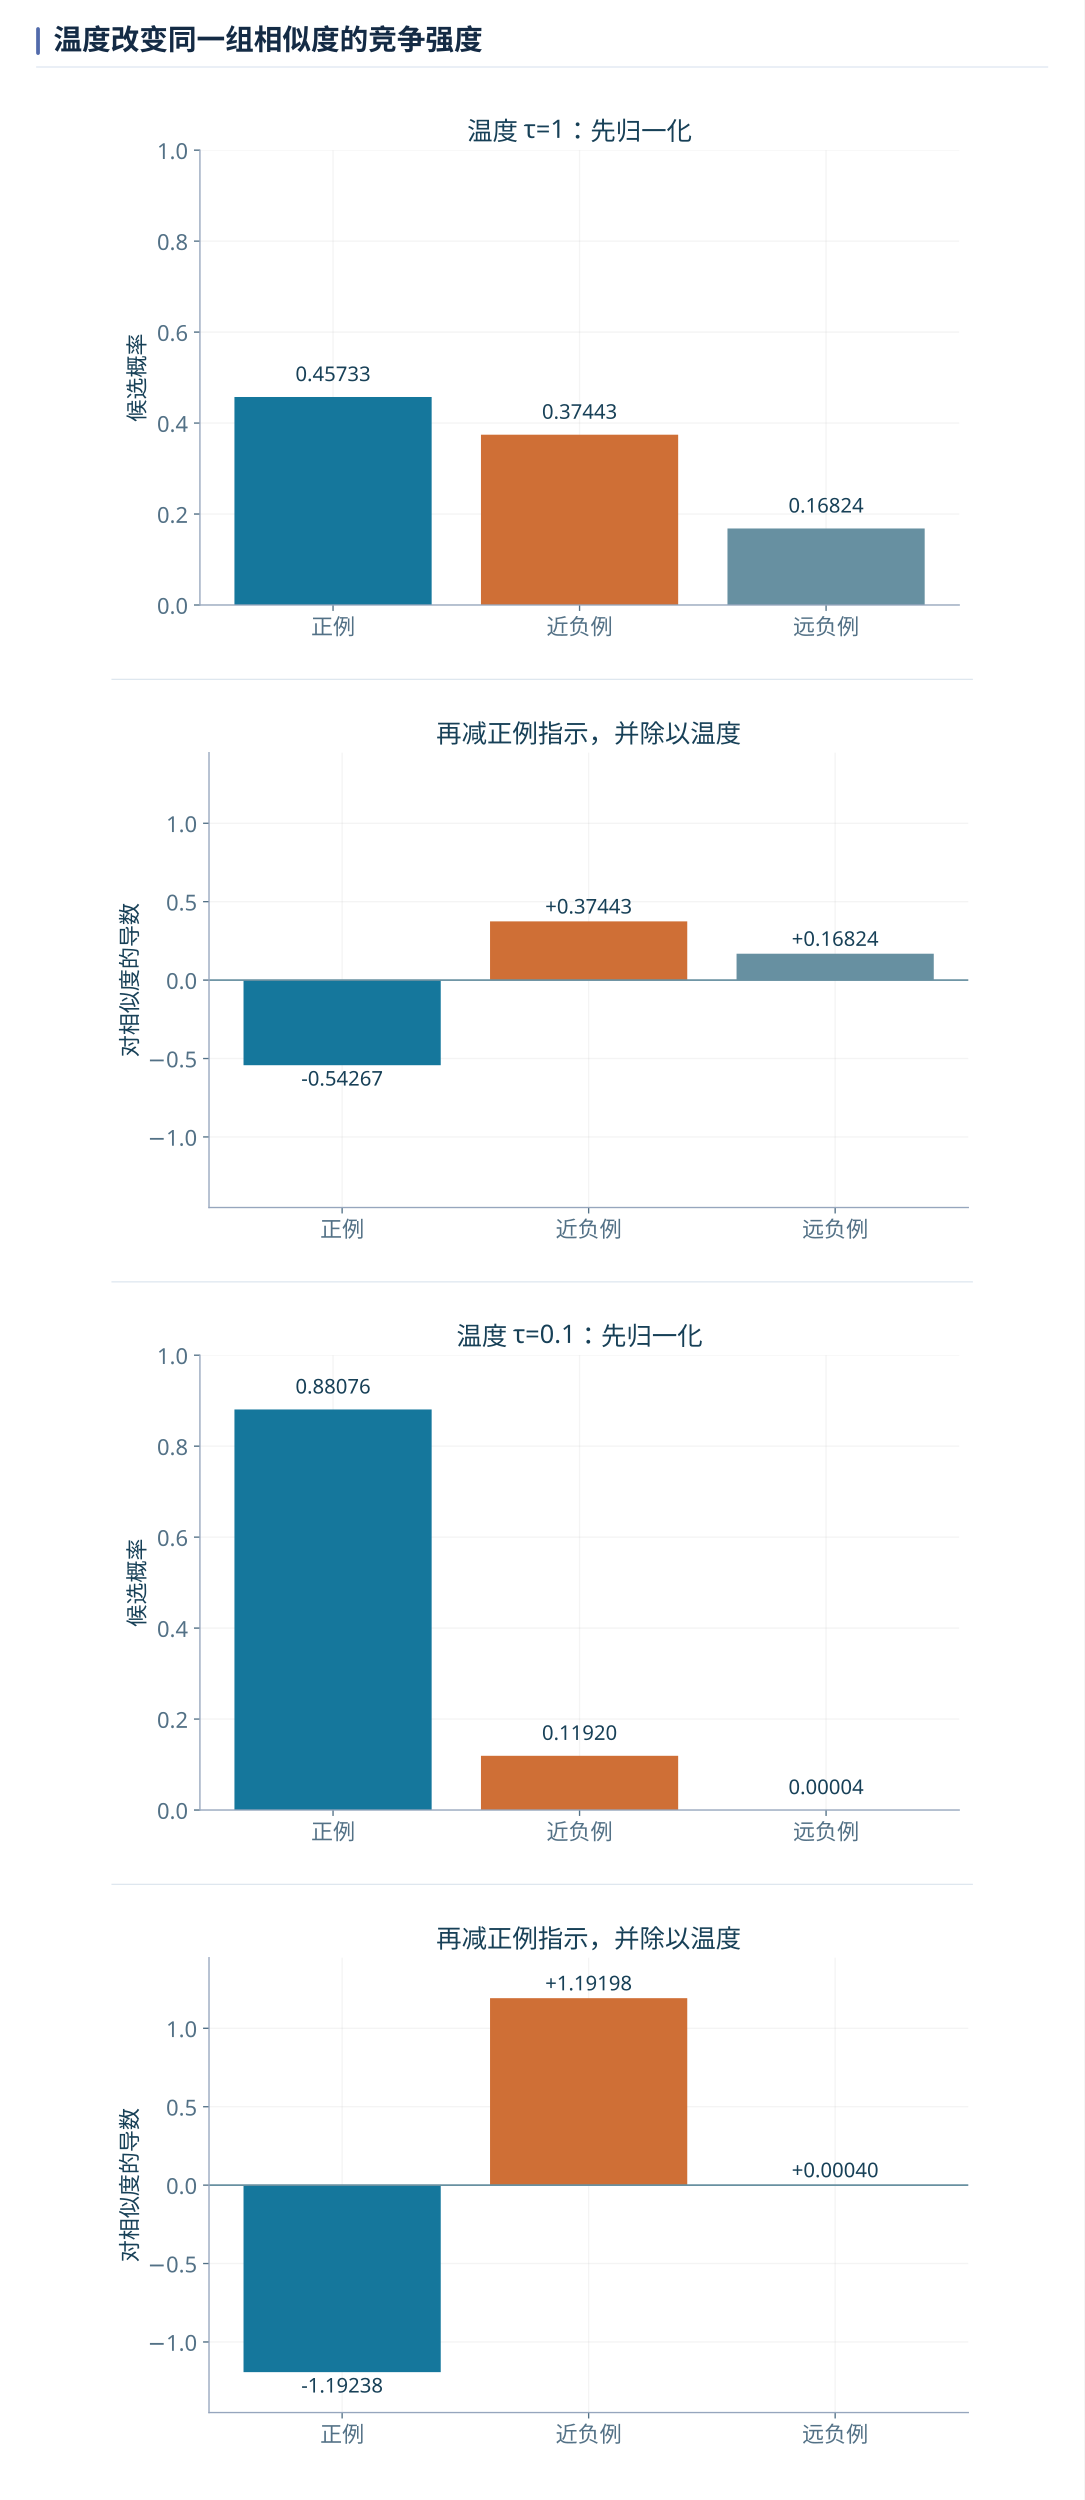
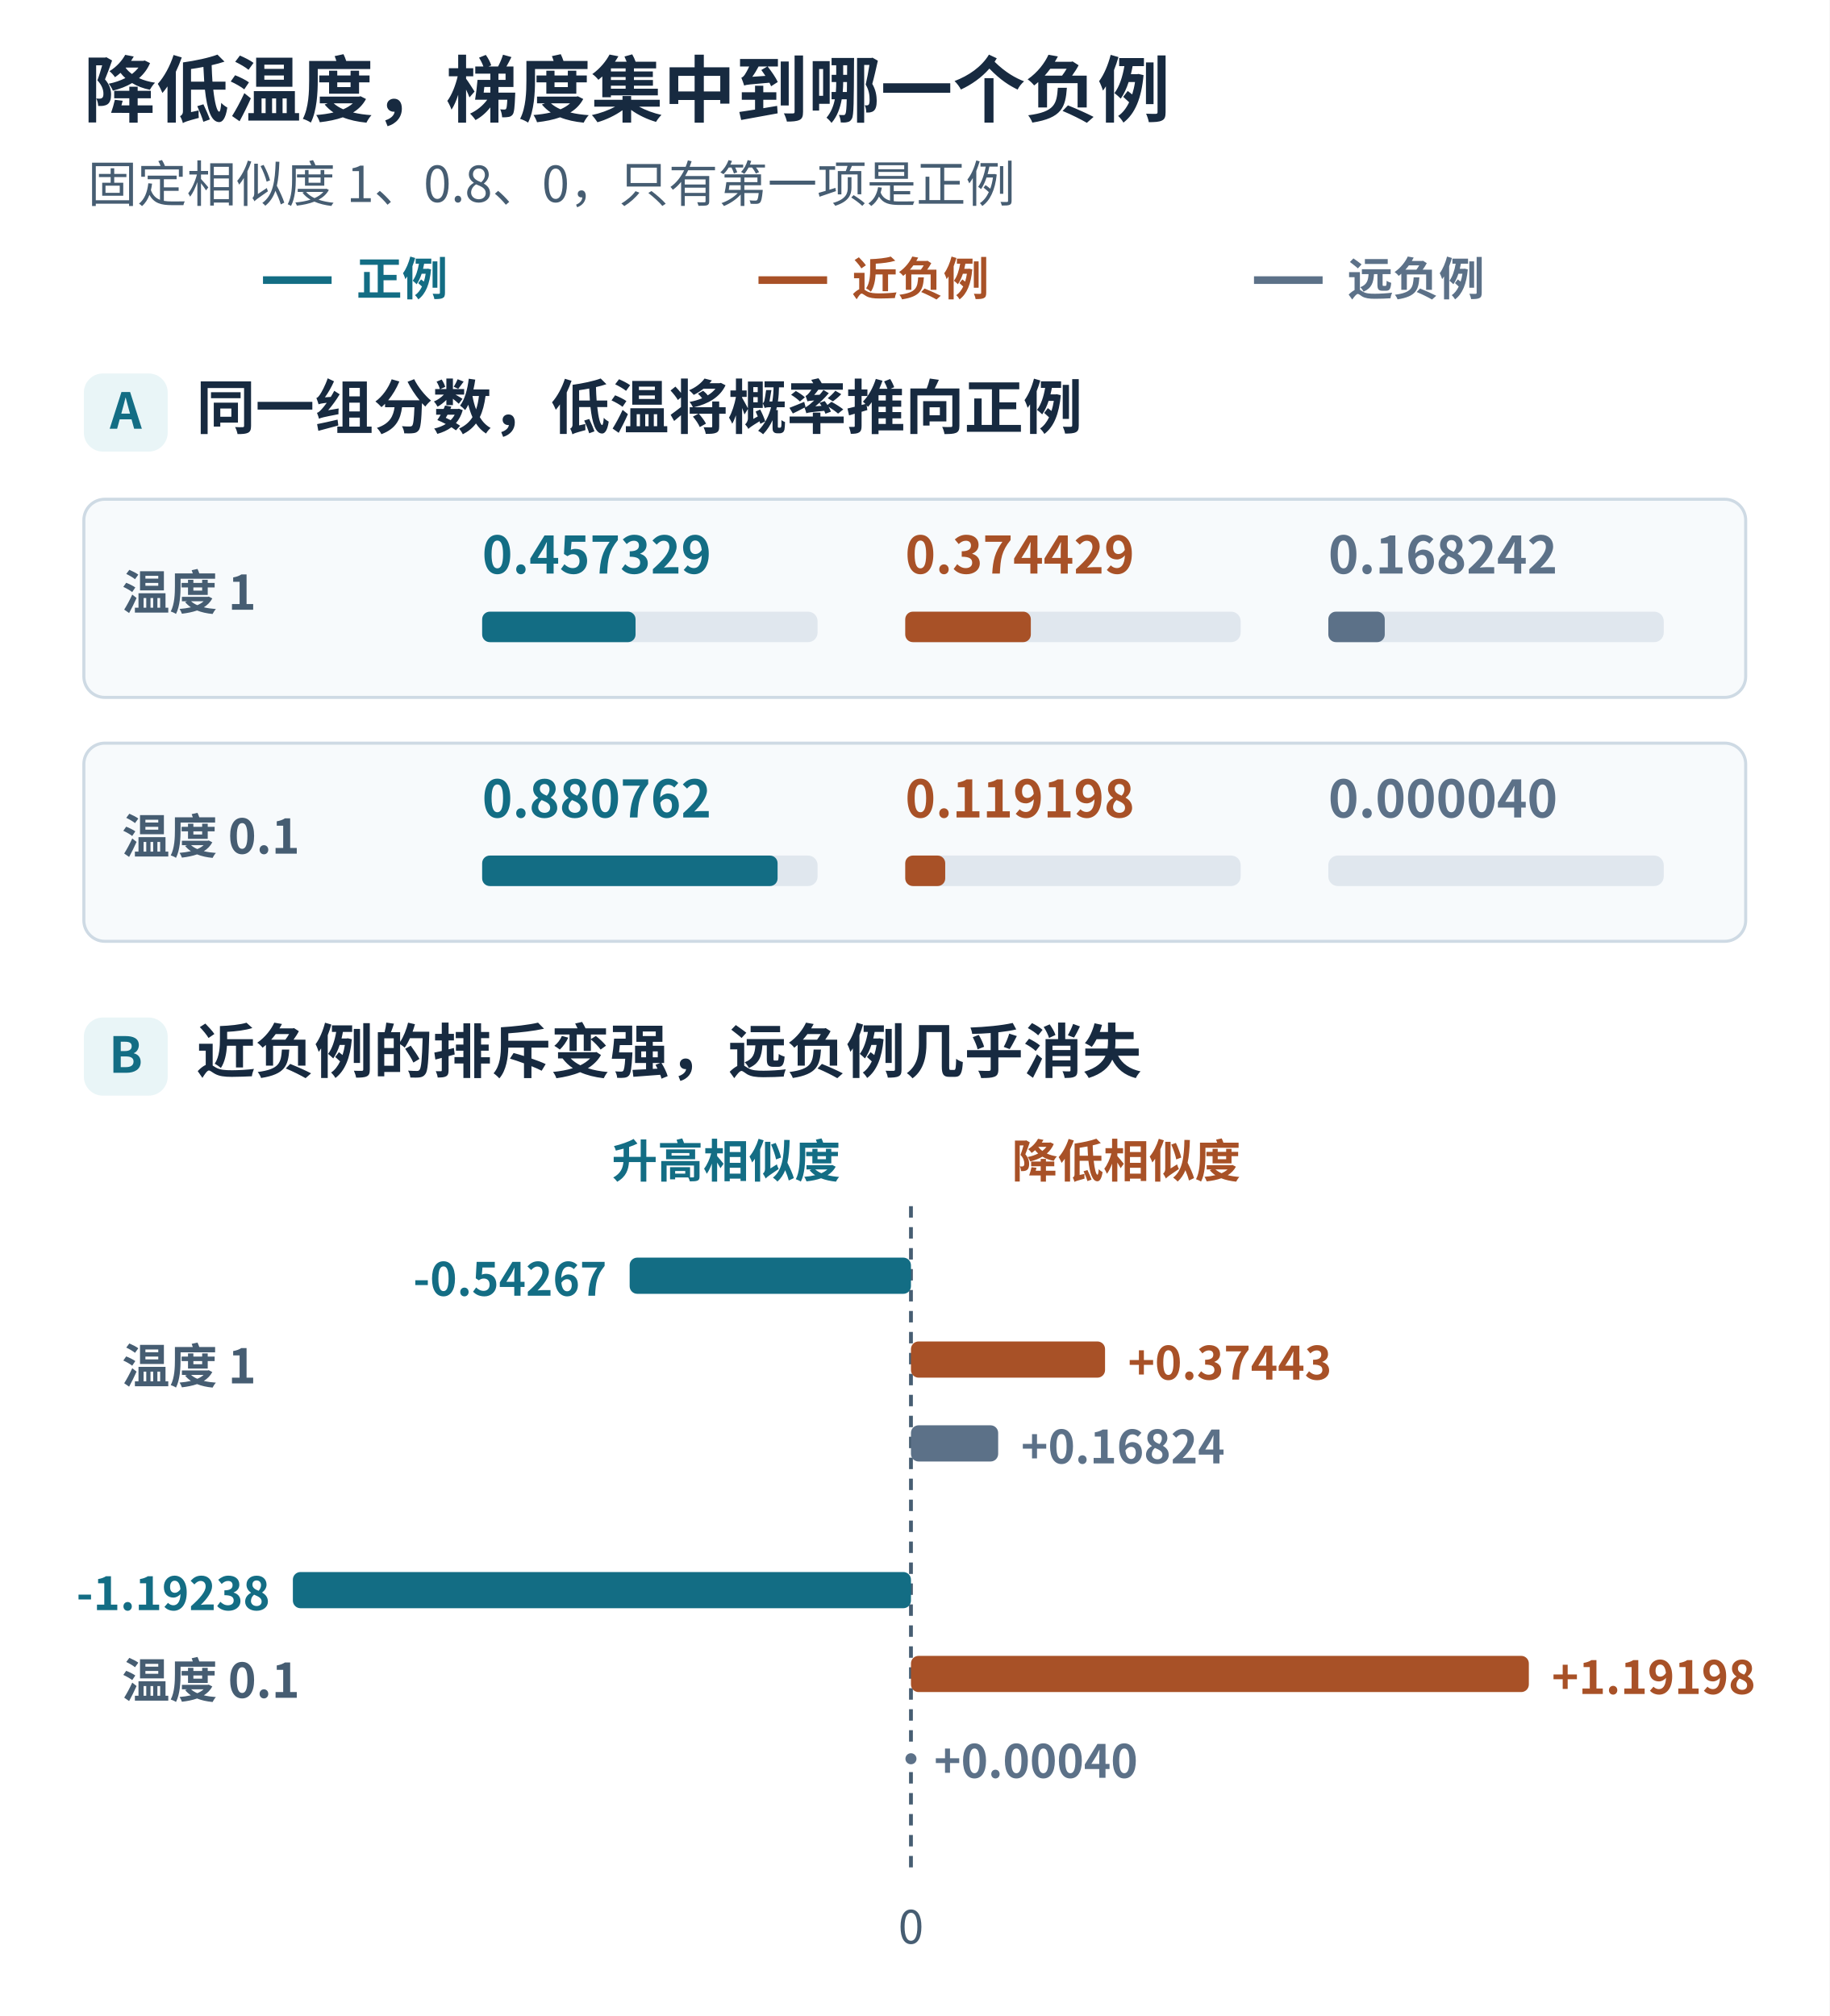
- <svg xmlns="http://www.w3.org/2000/svg" xmlns:xlink="http://www.w3.org/1999/xlink" width="1440" height="3320" viewBox="0 0 1440 3320" role="img" aria-labelledby="book-plate-title">
-   <rect width="1440" height="3320" fill="#ffffff" />
+ <svg xmlns="http://www.w3.org/2000/svg" width="960" height="1058" viewBox="0 0 960 1058" role="img" aria-labelledby="title desc">
  <g font-family="Microsoft YaHei, Noto Sans CJK SC, Arial, sans-serif">
-     <rect x="48" y="36" width="5" height="37" rx="2.5" fill="#526bab" />
-     <text x="71" y="66" font-size="38" font-weight="700" fill="#142b45">温度改变同一组相似度的竞争强度</text>
-     <path d="M48 89 H1392" stroke="#d7e1ee" stroke-width="1.4" />
+     <rect x="0.000" y="0.000" width="960.000" height="1058.000" rx="0" fill="#ffffff" stroke="none" stroke-width="1.6" />
+     <text x="44.000" y="61.000" fill="#172a40" font-size="38" font-weight="700" text-anchor="start">降低温度，梯度集中到哪一个负例</text>
+     <text x="46.000" y="106.000" fill="#465d72" font-size="26" font-weight="400" text-anchor="start">固定相似度 1、0.8、0，只有第一项是正例</text>
+     <line x1="138.000" y1="147.000" x2="174.000" y2="147.000" stroke="#136d84" stroke-width="4" stroke-dasharray="none" />
+     <text x="187.000" y="155.000" fill="#136d84" font-size="24" font-weight="650" text-anchor="start">正例</text>
+     <line x1="398.000" y1="147.000" x2="434.000" y2="147.000" stroke="#a85127" stroke-width="4" stroke-dasharray="none" />
+     <text x="447.000" y="155.000" fill="#a85127" font-size="24" font-weight="650" text-anchor="start">近负例</text>
+     <line x1="658.000" y1="147.000" x2="694.000" y2="147.000" stroke="#5c7188" stroke-width="4" stroke-dasharray="none" />
+     <text x="707.000" y="155.000" fill="#5c7188" font-size="24" font-weight="650" text-anchor="start">远负例</text>
+     <rect x="44.000" y="196.000" width="44.000" height="41.000" rx="10" fill="#e9f5f7" stroke="none" stroke-width="1.6" />
+     <text x="66.000" y="225.000" fill="#136d84" font-size="26" font-weight="700" text-anchor="middle">A</text>
+     <text x="103.000" y="225.000" fill="#172a40" font-size="31" font-weight="700" text-anchor="start">同一组分数，低温将概率推向正例</text>
+     <rect x="44.000" y="262.000" width="872.000" height="104.000" rx="11" fill="#f7fafc" stroke="#cedae4" stroke-width="1.6" />
+     <text x="64.000" y="320.000" fill="#465d72" font-size="25" font-weight="650" text-anchor="start">温度 1</text>
+     <text x="253.000" y="301.000" fill="#136d84" font-size="27" font-weight="700" text-anchor="start">0.457329</text>
+     <rect x="253.000" y="321.000" width="176.000" height="16.000" rx="5" fill="#e0e7ee" stroke="none" stroke-width="1.6" />
+     <rect x="253.000" y="321.000" width="80.490" height="16.000" rx="4" fill="#136d84" stroke="none" stroke-width="1.6" />
+     <text x="475.000" y="301.000" fill="#a85127" font-size="27" font-weight="700" text-anchor="start">0.374429</text>
+     <rect x="475.000" y="321.000" width="176.000" height="16.000" rx="5" fill="#e0e7ee" stroke="none" stroke-width="1.6" />
+     <rect x="475.000" y="321.000" width="65.900" height="16.000" rx="4" fill="#a85127" stroke="none" stroke-width="1.6" />
+     <text x="697.000" y="301.000" fill="#5c7188" font-size="27" font-weight="700" text-anchor="start">0.168242</text>
+     <rect x="697.000" y="321.000" width="176.000" height="16.000" rx="5" fill="#e0e7ee" stroke="none" stroke-width="1.6" />
+     <rect x="697.000" y="321.000" width="29.611" height="16.000" rx="4" fill="#5c7188" stroke="none" stroke-width="1.6" />
+     <rect x="44.000" y="390.000" width="872.000" height="104.000" rx="11" fill="#f7fafc" stroke="#cedae4" stroke-width="1.6" />
+     <text x="64.000" y="448.000" fill="#465d72" font-size="25" font-weight="650" text-anchor="start">温度 0.1</text>
+     <text x="253.000" y="429.000" fill="#136d84" font-size="27" font-weight="700" text-anchor="start">0.880762</text>
+     <rect x="253.000" y="449.000" width="176.000" height="16.000" rx="5" fill="#e0e7ee" stroke="none" stroke-width="1.6" />
+     <rect x="253.000" y="449.000" width="155.014" height="16.000" rx="4" fill="#136d84" stroke="none" stroke-width="1.6" />
+     <text x="475.000" y="429.000" fill="#a85127" font-size="27" font-weight="700" text-anchor="start">0.119198</text>
+     <rect x="475.000" y="449.000" width="176.000" height="16.000" rx="5" fill="#e0e7ee" stroke="none" stroke-width="1.6" />
+     <rect x="475.000" y="449.000" width="20.979" height="16.000" rx="4" fill="#a85127" stroke="none" stroke-width="1.6" />
+     <text x="697.000" y="429.000" fill="#5c7188" font-size="27" font-weight="700" text-anchor="start">0.000040</text>
+     <rect x="697.000" y="449.000" width="176.000" height="16.000" rx="5" fill="#e0e7ee" stroke="none" stroke-width="1.6" />
+     <rect x="44.000" y="534.000" width="44.000" height="41.000" rx="10" fill="#e9f5f7" stroke="none" stroke-width="1.6" />
+     <text x="66.000" y="563.000" fill="#136d84" font-size="26" font-weight="700" text-anchor="middle">B</text>
+     <text x="103.000" y="563.000" fill="#172a40" font-size="31" font-weight="700" text-anchor="start">近负例的排斥变强，远负例几乎消失</text>
+     <text x="441.000" y="618.000" fill="#136d84" font-size="24" font-weight="650" text-anchor="end">升高相似度</text>
+     <text x="531.000" y="618.000" fill="#a85127" font-size="24" font-weight="650" text-anchor="start">降低相似度</text>
+     <line x1="478.000" y1="633.000" x2="478.000" y2="982.000" stroke="#465d72" stroke-width="2" stroke-dasharray="6 5" />
+     <text x="64.000" y="726.000" fill="#465d72" font-size="25" font-weight="650" text-anchor="start">温度 1</text>
+     <rect x="330.393" y="660.000" width="147.607" height="19.000" rx="4" fill="#136d84" stroke="none" stroke-width="1.6" />
+     <text x="318.393" y="680.000" fill="#136d84" font-size="24" font-weight="700" text-anchor="end">-0.54267</text>
+     <rect x="478.000" y="704.000" width="101.845" height="19.000" rx="4" fill="#a85127" stroke="none" stroke-width="1.6" />
+     <text x="591.845" y="724.000" fill="#a85127" font-size="24" font-weight="700" text-anchor="start">+0.37443</text>
+     <rect x="478.000" y="748.000" width="45.762" height="19.000" rx="4" fill="#5c7188" stroke="none" stroke-width="1.6" />
+     <text x="535.762" y="768.000" fill="#5c7188" font-size="24" font-weight="700" text-anchor="start">+0.16824</text>
+     <text x="64.000" y="891.000" fill="#465d72" font-size="25" font-weight="650" text-anchor="start">温度 0.1</text>
+     <rect x="153.672" y="825.000" width="324.328" height="19.000" rx="4" fill="#136d84" stroke="none" stroke-width="1.6" />
+     <text x="141.672" y="845.000" fill="#136d84" font-size="24" font-weight="700" text-anchor="end">-1.19238</text>
+     <rect x="478.000" y="869.000" width="324.219" height="19.000" rx="4" fill="#a85127" stroke="none" stroke-width="1.6" />
+     <text x="814.219" y="889.000" fill="#a85127" font-size="24" font-weight="700" text-anchor="start">+1.19198</text>
+     <circle cx="478.000" cy="923.000" r="4" fill="#5c7188" stroke="#ffffff" stroke-width="2.2" />
+     <text x="490.109" y="933.000" fill="#5c7188" font-size="24" font-weight="700" text-anchor="start">+0.00040</text>
+     <text x="478.000" y="1020.000" fill="#465d72" font-size="24" font-weight="400" text-anchor="middle">0</text>
  </g>
-   <svg width="1344" height="3199" viewBox="0 0 1344 3199" version="1.1" x="48" y="105" overflow="hidden">
-     <defs>
-       <style type="text/css">*{stroke-linejoin: round; stroke-linecap: butt}</style>
-     </defs>
-     <g id="figure_1">
-       <g transform="translate(114 47.1914) scale(2.25)">
-         <g id="axes_1">
-           <g id="patch_2">
-             <path d="M 46.001 289.444 L 494.139 289.444 L 494.139 20.991 L 46.001 20.991 z " style="fill: #ffffff" />
-           </g>
-           <g id="matplotlib.axis_1">
-             <g id="xtick_1">
-               <g id="line2d_1">
-                 <path d="M 124.57 289.444 L 124.57 20.991 " clip-path="url(#pe03896d081)" style="fill: none; stroke: #b0b0b0; stroke-opacity: 0.14; stroke-width: 0.8; stroke-linecap: square" />
-               </g>
-               <g id="line2d_2">
-                 <defs>
-                   <path id="m338cbb9dd7" d="M 0 0 L 0 3.5 " style="stroke: #537186; stroke-width: 0.8" />
-                 </defs>
-                 <g>
-                   <use xlink:href="#m338cbb9dd7" x="124.57" y="289.444" style="fill: #537186; stroke: #537186; stroke-width: 0.8" />
-                 </g>
-               </g>
-               <g id="text_1">
-                 <text style="font-size: 13px; font-family: 'Microsoft YaHei'; text-anchor: middle; fill: #537186" x="124.57" y="306.836" transform="rotate(-0 124.5703 306.8363)">正例</text>
-               </g>
-             </g>
-             <g id="xtick_2">
-               <g id="line2d_3">
-                 <path d="M 270.07 289.444 L 270.07 20.991 " clip-path="url(#pe03896d081)" style="fill: none; stroke: #b0b0b0; stroke-opacity: 0.14; stroke-width: 0.8; stroke-linecap: square" />
-               </g>
-               <g id="line2d_4">
-                 <g>
-                   <use xlink:href="#m338cbb9dd7" x="270.07" y="289.444" style="fill: #537186; stroke: #537186; stroke-width: 0.8" />
-                 </g>
-               </g>
-               <g id="text_2">
-                 <text style="font-size: 13px; font-family: 'Microsoft YaHei'; text-anchor: middle; fill: #537186" x="270.07" y="306.836" transform="rotate(-0 270.0697 306.8363)">近负例</text>
-               </g>
-             </g>
-             <g id="xtick_3">
-               <g id="line2d_5">
-                 <path d="M 415.569 289.444 L 415.569 20.991 " clip-path="url(#pe03896d081)" style="fill: none; stroke: #b0b0b0; stroke-opacity: 0.14; stroke-width: 0.8; stroke-linecap: square" />
-               </g>
-               <g id="line2d_6">
-                 <g>
-                   <use xlink:href="#m338cbb9dd7" x="415.569" y="289.444" style="fill: #537186; stroke: #537186; stroke-width: 0.8" />
-                 </g>
-               </g>
-               <g id="text_3">
-                 <text style="font-size: 13px; font-family: 'Microsoft YaHei'; text-anchor: middle; fill: #537186" x="415.569" y="306.836" transform="rotate(-0 415.5691 306.8363)">远负例</text>
-               </g>
-             </g>
-           </g>
-           <g id="matplotlib.axis_2">
-             <g id="ytick_1">
-               <g id="line2d_7">
-                 <path d="M 46.001 289.444 L 494.139 289.444 " clip-path="url(#pe03896d081)" style="fill: none; stroke: #b0b0b0; stroke-opacity: 0.14; stroke-width: 0.8; stroke-linecap: square" />
-               </g>
-               <g id="line2d_8">
-                 <defs>
-                   <path id="mb672cd72a8" d="M 0 0 L -3.5 0 " style="stroke: #537186; stroke-width: 0.8" />
-                 </defs>
-                 <g>
-                   <use xlink:href="#mb672cd72a8" x="46.001" y="289.444" style="fill: #537186; stroke: #537186; stroke-width: 0.8" />
-                 </g>
-               </g>
-               <g id="text_4">
-                 <text style="font-size: 13px; font-family: 'Microsoft YaHei'; text-anchor: end; fill: #537186" x="39.001" y="294.64" transform="rotate(-0 39.00055 294.6403)">0.0</text>
-               </g>
-             </g>
-             <g id="ytick_2">
-               <g id="line2d_9">
-                 <path d="M 46.001 235.754 L 494.139 235.754 " clip-path="url(#pe03896d081)" style="fill: none; stroke: #b0b0b0; stroke-opacity: 0.14; stroke-width: 0.8; stroke-linecap: square" />
-               </g>
-               <g id="line2d_10">
-                 <g>
-                   <use xlink:href="#mb672cd72a8" x="46.001" y="235.754" style="fill: #537186; stroke: #537186; stroke-width: 0.8" />
-                 </g>
-               </g>
-               <g id="text_5">
-                 <text style="font-size: 13px; font-family: 'Microsoft YaHei'; text-anchor: end; fill: #537186" x="39.001" y="240.95" transform="rotate(-0 39.00055 240.9496)">0.2</text>
-               </g>
-             </g>
-             <g id="ytick_3">
-               <g id="line2d_11">
-                 <path d="M 46.001 182.063 L 494.139 182.063 " clip-path="url(#pe03896d081)" style="fill: none; stroke: #b0b0b0; stroke-opacity: 0.14; stroke-width: 0.8; stroke-linecap: square" />
-               </g>
-               <g id="line2d_12">
-                 <g>
-                   <use xlink:href="#mb672cd72a8" x="46.001" y="182.063" style="fill: #537186; stroke: #537186; stroke-width: 0.8" />
-                 </g>
-               </g>
-               <g id="text_6">
-                 <text style="font-size: 13px; font-family: 'Microsoft YaHei'; text-anchor: end; fill: #537186" x="39.001" y="187.259" transform="rotate(-0 39.00055 187.2589)">0.4</text>
-               </g>
-             </g>
-             <g id="ytick_4">
-               <g id="line2d_13">
-                 <path d="M 46.001 128.372 L 494.139 128.372 " clip-path="url(#pe03896d081)" style="fill: none; stroke: #b0b0b0; stroke-opacity: 0.14; stroke-width: 0.8; stroke-linecap: square" />
-               </g>
-               <g id="line2d_14">
-                 <g>
-                   <use xlink:href="#mb672cd72a8" x="46.001" y="128.372" style="fill: #537186; stroke: #537186; stroke-width: 0.8" />
-                 </g>
-               </g>
-               <g id="text_7">
-                 <text style="font-size: 13px; font-family: 'Microsoft YaHei'; text-anchor: end; fill: #537186" x="39.001" y="133.568" transform="rotate(-0 39.00055 133.5682)">0.6</text>
-               </g>
-             </g>
-             <g id="ytick_5">
-               <g id="line2d_15">
-                 <path d="M 46.001 74.682 L 494.139 74.682 " clip-path="url(#pe03896d081)" style="fill: none; stroke: #b0b0b0; stroke-opacity: 0.14; stroke-width: 0.8; stroke-linecap: square" />
-               </g>
-               <g id="line2d_16">
-                 <g>
-                   <use xlink:href="#mb672cd72a8" x="46.001" y="74.682" style="fill: #537186; stroke: #537186; stroke-width: 0.8" />
-                 </g>
-               </g>
-               <g id="text_8">
-                 <text style="font-size: 13px; font-family: 'Microsoft YaHei'; text-anchor: end; fill: #537186" x="39.001" y="79.878" transform="rotate(-0 39.00055 79.87751)">0.8</text>
-               </g>
-             </g>
-             <g id="ytick_6">
-               <g id="line2d_17">
-                 <path d="M 46.001 20.991 L 494.139 20.991 " clip-path="url(#pe03896d081)" style="fill: none; stroke: #b0b0b0; stroke-opacity: 0.14; stroke-width: 0.8; stroke-linecap: square" />
-               </g>
-               <g id="line2d_18">
-                 <g>
-                   <use xlink:href="#mb672cd72a8" x="46.001" y="20.991" style="fill: #537186; stroke: #537186; stroke-width: 0.8" />
-                 </g>
-               </g>
-               <g id="text_9">
-                 <text style="font-size: 13px; font-family: 'Microsoft YaHei'; text-anchor: end; fill: #537186" x="39.001" y="26.187" transform="rotate(-0 39.00055 26.1868)">1.0</text>
-               </g>
-             </g>
-             <g id="text_10">
-               <text style="font-size: 13px; font-family: 'Microsoft YaHei'; text-anchor: middle; fill: #174057" x="13.392" y="155.218" transform="rotate(-90 13.39212 155.2176)">候选概率</text>
-             </g>
-           </g>
-           <g id="patch_3">
-             <path d="M 66.37 289.444 L 182.77 289.444 L 182.77 166.673 L 66.37 166.673 z " clip-path="url(#pe03896d081)" style="fill: #15779c" />
-           </g>
-           <g id="patch_4">
-             <path d="M 211.87 289.444 L 328.269 289.444 L 328.269 188.928 L 211.87 188.928 z " clip-path="url(#pe03896d081)" style="fill: #cf6f36" />
-           </g>
-           <g id="patch_5">
-             <path d="M 357.369 289.444 L 473.769 289.444 L 473.769 244.279 L 357.369 244.279 z " clip-path="url(#pe03896d081)" style="fill: #6790a1" />
-           </g>
-           <g id="patch_6">
-             <path d="M 46.001 289.444 L 46.001 20.991 " style="fill: none; stroke: #96a6bd; stroke-width: 0.8; stroke-linejoin: miter; stroke-linecap: square" />
-           </g>
-           <g id="patch_7">
-             <path d="M 46.001 289.444 L 494.139 289.444 " style="fill: none; stroke: #96a6bd; stroke-width: 0.8; stroke-linejoin: miter; stroke-linecap: square" />
-           </g>
-           <g id="text_11">
-             <text style="font-size: 12px; font-family: 'Microsoft YaHei'; text-anchor: middle; fill: #174057" x="124.57" y="157.277" transform="rotate(-0 124.5703 157.277)">0.45733</text>
-           </g>
-           <g id="text_12">
-             <text style="font-size: 12px; font-family: 'Microsoft YaHei'; text-anchor: middle; fill: #174057" x="270.07" y="179.532" transform="rotate(-0 270.0697 179.5317)">0.37443</text>
-           </g>
-           <g id="text_13">
-             <text style="font-size: 12px; font-family: 'Microsoft YaHei'; text-anchor: middle; fill: #174057" x="415.569" y="234.883" transform="rotate(-0 415.5691 234.8834)">0.16824</text>
-           </g>
-           <g id="text_14">
-             <text style="font-size: 15px; font-family: 'Microsoft YaHei'; text-anchor: middle; fill: #174057" x="270.07" y="14.991" transform="rotate(-0 270.0697 14.99086)">温度 τ=1：先归一化</text>
-           </g>
-         </g>
-       </g>
-       <path d="M100 797.142H1244" stroke="#dce5ee" stroke-width="1.6" />
-       <g transform="translate(-1023.375 847.333) scale(2.25)">
-         <g id="axes_2">
-           <g id="patch_8">
-             <path d="M 556.861 289.444 L 1005 289.444 L 1005 20.991 L 556.861 20.991 z " style="fill: #ffffff" />
-           </g>
-           <g id="matplotlib.axis_3">
-             <g id="xtick_4">
-               <g id="line2d_19">
-                 <path d="M 635.431 289.444 L 635.431 20.991 " clip-path="url(#p06a68952c0)" style="fill: none; stroke: #b0b0b0; stroke-opacity: 0.14; stroke-width: 0.8; stroke-linecap: square" />
-               </g>
-               <g id="line2d_20">
-                 <g>
-                   <use xlink:href="#m338cbb9dd7" x="635.431" y="289.444" style="fill: #537186; stroke: #537186; stroke-width: 0.8" />
-                 </g>
-               </g>
-               <g id="text_15">
-                 <text style="font-size: 13px; font-family: 'Microsoft YaHei'; text-anchor: middle; fill: #537186" x="635.431" y="306.836" transform="rotate(-0 635.4312 306.8363)">正例</text>
-               </g>
-             </g>
-             <g id="xtick_5">
-               <g id="line2d_21">
-                 <path d="M 780.931 289.444 L 780.931 20.991 " clip-path="url(#p06a68952c0)" style="fill: none; stroke: #b0b0b0; stroke-opacity: 0.14; stroke-width: 0.8; stroke-linecap: square" />
-               </g>
-               <g id="line2d_22">
-                 <g>
-                   <use xlink:href="#m338cbb9dd7" x="780.931" y="289.444" style="fill: #537186; stroke: #537186; stroke-width: 0.8" />
-                 </g>
-               </g>
-               <g id="text_16">
-                 <text style="font-size: 13px; font-family: 'Microsoft YaHei'; text-anchor: middle; fill: #537186" x="780.931" y="306.836" transform="rotate(-0 780.9306 306.8363)">近负例</text>
-               </g>
-             </g>
-             <g id="xtick_6">
-               <g id="line2d_23">
-                 <path d="M 926.43 289.444 L 926.43 20.991 " clip-path="url(#p06a68952c0)" style="fill: none; stroke: #b0b0b0; stroke-opacity: 0.14; stroke-width: 0.8; stroke-linecap: square" />
-               </g>
-               <g id="line2d_24">
-                 <g>
-                   <use xlink:href="#m338cbb9dd7" x="926.43" y="289.444" style="fill: #537186; stroke: #537186; stroke-width: 0.8" />
-                 </g>
-               </g>
-               <g id="text_17">
-                 <text style="font-size: 13px; font-family: 'Microsoft YaHei'; text-anchor: middle; fill: #537186" x="926.43" y="306.836" transform="rotate(-0 926.4301 306.8363)">远负例</text>
-               </g>
-             </g>
-           </g>
-           <g id="matplotlib.axis_4">
-             <g id="ytick_7">
-               <g id="line2d_25">
-                 <path d="M 556.861 247.788 L 1005 247.788 " clip-path="url(#p06a68952c0)" style="fill: none; stroke: #b0b0b0; stroke-opacity: 0.14; stroke-width: 0.8; stroke-linecap: square" />
-               </g>
-               <g id="line2d_26">
-                 <g>
-                   <use xlink:href="#mb672cd72a8" x="556.861" y="247.788" style="fill: #537186; stroke: #537186; stroke-width: 0.8" />
-                 </g>
-               </g>
-               <g id="text_18">
-                 <text style="font-size: 13px; font-family: 'Microsoft YaHei'; text-anchor: end; fill: #537186" x="549.861" y="252.984" transform="rotate(-0 549.8615 252.9838)">−1.0</text>
-               </g>
-             </g>
-             <g id="ytick_8">
-               <g id="line2d_27">
-                 <path d="M 556.861 201.503 L 1005 201.503 " clip-path="url(#p06a68952c0)" style="fill: none; stroke: #b0b0b0; stroke-opacity: 0.14; stroke-width: 0.8; stroke-linecap: square" />
-               </g>
-               <g id="line2d_28">
-                 <g>
-                   <use xlink:href="#mb672cd72a8" x="556.861" y="201.503" style="fill: #537186; stroke: #537186; stroke-width: 0.8" />
-                 </g>
-               </g>
-               <g id="text_19">
-                 <text style="font-size: 13px; font-family: 'Microsoft YaHei'; text-anchor: end; fill: #537186" x="549.861" y="206.699" transform="rotate(-0 549.8615 206.6987)">−0.5</text>
-               </g>
-             </g>
-             <g id="ytick_9">
-               <g id="line2d_29">
-                 <path d="M 556.861 155.218 L 1005 155.218 " clip-path="url(#p06a68952c0)" style="fill: none; stroke: #b0b0b0; stroke-opacity: 0.14; stroke-width: 0.8; stroke-linecap: square" />
-               </g>
-               <g id="line2d_30">
-                 <g>
-                   <use xlink:href="#mb672cd72a8" x="556.861" y="155.218" style="fill: #537186; stroke: #537186; stroke-width: 0.8" />
-                 </g>
-               </g>
-               <g id="text_20">
-                 <text style="font-size: 13px; font-family: 'Microsoft YaHei'; text-anchor: end; fill: #537186" x="549.861" y="160.414" transform="rotate(-0 549.8615 160.4136)">0.0</text>
-               </g>
-             </g>
-             <g id="ytick_10">
-               <g id="line2d_31">
-                 <path d="M 556.861 108.933 L 1005 108.933 " clip-path="url(#p06a68952c0)" style="fill: none; stroke: #b0b0b0; stroke-opacity: 0.14; stroke-width: 0.8; stroke-linecap: square" />
-               </g>
-               <g id="line2d_32">
-                 <g>
-                   <use xlink:href="#mb672cd72a8" x="556.861" y="108.933" style="fill: #537186; stroke: #537186; stroke-width: 0.8" />
-                 </g>
-               </g>
-               <g id="text_21">
-                 <text style="font-size: 13px; font-family: 'Microsoft YaHei'; text-anchor: end; fill: #537186" x="549.861" y="114.128" transform="rotate(-0 549.8615 114.1285)">0.5</text>
-               </g>
-             </g>
-             <g id="ytick_11">
-               <g id="line2d_33">
-                 <path d="M 556.861 62.647 L 1005 62.647 " clip-path="url(#p06a68952c0)" style="fill: none; stroke: #b0b0b0; stroke-opacity: 0.14; stroke-width: 0.8; stroke-linecap: square" />
-               </g>
-               <g id="line2d_34">
-                 <g>
-                   <use xlink:href="#mb672cd72a8" x="556.861" y="62.647" style="fill: #537186; stroke: #537186; stroke-width: 0.8" />
-                 </g>
-               </g>
-               <g id="text_22">
-                 <text style="font-size: 13px; font-family: 'Microsoft YaHei'; text-anchor: end; fill: #537186" x="549.861" y="67.843" transform="rotate(-0 549.8615 67.84339)">1.0</text>
-               </g>
-             </g>
-             <g id="text_23">
-               <text style="font-size: 13px; font-family: 'Microsoft YaHei'; text-anchor: middle; fill: #174057" x="514.611" y="155.218" transform="rotate(-90 514.6107 155.2176)">对相似度的导数</text>
-             </g>
-           </g>
-           <g id="patch_9">
-             <path d="M 577.231 155.218 L 693.631 155.218 L 693.631 205.453 L 577.231 205.453 z " clip-path="url(#p06a68952c0)" style="fill: #15779c" />
-           </g>
-           <g id="patch_10">
-             <path d="M 722.731 155.218 L 839.13 155.218 L 839.13 120.557 L 722.731 120.557 z " clip-path="url(#p06a68952c0)" style="fill: #cf6f36" />
-           </g>
-           <g id="patch_11">
-             <path d="M 868.23 155.218 L 984.63 155.218 L 984.63 139.643 L 868.23 139.643 z " clip-path="url(#p06a68952c0)" style="fill: #6790a1" />
-           </g>
-           <g id="line2d_35">
-             <path d="M 556.861 155.218 L 1005 155.218 " clip-path="url(#p06a68952c0)" style="fill: none; stroke: #6790a1; stroke-linecap: square" />
-           </g>
-           <g id="patch_12">
-             <path d="M 556.861 289.444 L 556.861 20.991 " style="fill: none; stroke: #96a6bd; stroke-width: 0.8; stroke-linejoin: miter; stroke-linecap: square" />
-           </g>
-           <g id="patch_13">
-             <path d="M 556.861 289.444 L 1005 289.444 " style="fill: none; stroke: #96a6bd; stroke-width: 0.8; stroke-linejoin: miter; stroke-linecap: square" />
-           </g>
-           <g id="text_24">
-             <text style="font-size: 12px; font-family: 'Microsoft YaHei'; text-anchor: middle; fill: #174057" x="635.431" y="217.487" transform="rotate(-0 635.4312 217.4869)">-0.54267</text>
-           </g>
-           <g id="text_25">
-             <text style="font-size: 12px; font-family: 'Microsoft YaHei'; text-anchor: middle; fill: #174057" x="780.931" y="115.928" transform="rotate(-0 780.9306 115.9281)">+0.37443</text>
-           </g>
-           <g id="text_26">
-             <text style="font-size: 12px; font-family: 'Microsoft YaHei'; text-anchor: middle; fill: #174057" x="926.43" y="135.015" transform="rotate(-0 926.4301 135.0149)">+0.16824</text>
-           </g>
-           <g id="text_27">
-             <text style="font-size: 15px; font-family: 'Microsoft YaHei'; text-anchor: middle; fill: #174057" x="780.931" y="14.991" transform="rotate(-0 780.9306 14.99086)">再减正例指示，并除以温度</text>
-           </g>
-         </g>
-       </g>
-       <path d="M100 1597.283H1244" stroke="#dce5ee" stroke-width="1.6" />
-       <g transform="translate(114 942.4775) scale(2.25)">
-         <g id="axes_3">
-           <g id="patch_14">
-             <path d="M 46.001 602.776 L 494.139 602.776 L 494.139 334.323 L 46.001 334.323 z " style="fill: #ffffff" />
-           </g>
-           <g id="matplotlib.axis_5">
-             <g id="xtick_7">
-               <g id="line2d_36">
-                 <path d="M 124.57 602.776 L 124.57 334.323 " clip-path="url(#pab04408a36)" style="fill: none; stroke: #b0b0b0; stroke-opacity: 0.14; stroke-width: 0.8; stroke-linecap: square" />
-               </g>
-               <g id="line2d_37">
-                 <g>
-                   <use xlink:href="#m338cbb9dd7" x="124.57" y="602.776" style="fill: #537186; stroke: #537186; stroke-width: 0.8" />
-                 </g>
-               </g>
-               <g id="text_28">
-                 <text style="font-size: 13px; font-family: 'Microsoft YaHei'; text-anchor: middle; fill: #537186" x="124.57" y="620.168" transform="rotate(-0 124.5703 620.168)">正例</text>
-               </g>
-             </g>
-             <g id="xtick_8">
-               <g id="line2d_38">
-                 <path d="M 270.07 602.776 L 270.07 334.323 " clip-path="url(#pab04408a36)" style="fill: none; stroke: #b0b0b0; stroke-opacity: 0.14; stroke-width: 0.8; stroke-linecap: square" />
-               </g>
-               <g id="line2d_39">
-                 <g>
-                   <use xlink:href="#m338cbb9dd7" x="270.07" y="602.776" style="fill: #537186; stroke: #537186; stroke-width: 0.8" />
-                 </g>
-               </g>
-               <g id="text_29">
-                 <text style="font-size: 13px; font-family: 'Microsoft YaHei'; text-anchor: middle; fill: #537186" x="270.07" y="620.168" transform="rotate(-0 270.0697 620.168)">近负例</text>
-               </g>
-             </g>
-             <g id="xtick_9">
-               <g id="line2d_40">
-                 <path d="M 415.569 602.776 L 415.569 334.323 " clip-path="url(#pab04408a36)" style="fill: none; stroke: #b0b0b0; stroke-opacity: 0.14; stroke-width: 0.8; stroke-linecap: square" />
-               </g>
-               <g id="line2d_41">
-                 <g>
-                   <use xlink:href="#m338cbb9dd7" x="415.569" y="602.776" style="fill: #537186; stroke: #537186; stroke-width: 0.8" />
-                 </g>
-               </g>
-               <g id="text_30">
-                 <text style="font-size: 13px; font-family: 'Microsoft YaHei'; text-anchor: middle; fill: #537186" x="415.569" y="620.168" transform="rotate(-0 415.5691 620.168)">远负例</text>
-               </g>
-             </g>
-           </g>
-           <g id="matplotlib.axis_6">
-             <g id="ytick_12">
-               <g id="line2d_42">
-                 <path d="M 46.001 602.776 L 494.139 602.776 " clip-path="url(#pab04408a36)" style="fill: none; stroke: #b0b0b0; stroke-opacity: 0.14; stroke-width: 0.8; stroke-linecap: square" />
-               </g>
-               <g id="line2d_43">
-                 <g>
-                   <use xlink:href="#mb672cd72a8" x="46.001" y="602.776" style="fill: #537186; stroke: #537186; stroke-width: 0.8" />
-                 </g>
-               </g>
-               <g id="text_31">
-                 <text style="font-size: 13px; font-family: 'Microsoft YaHei'; text-anchor: end; fill: #537186" x="39.001" y="607.972" transform="rotate(-0 39.00055 607.9721)">0.0</text>
-               </g>
-             </g>
-             <g id="ytick_13">
-               <g id="line2d_44">
-                 <path d="M 46.001 549.085 L 494.139 549.085 " clip-path="url(#pab04408a36)" style="fill: none; stroke: #b0b0b0; stroke-opacity: 0.14; stroke-width: 0.8; stroke-linecap: square" />
-               </g>
-               <g id="line2d_45">
-                 <g>
-                   <use xlink:href="#mb672cd72a8" x="46.001" y="549.085" style="fill: #537186; stroke: #537186; stroke-width: 0.8" />
-                 </g>
-               </g>
-               <g id="text_32">
-                 <text style="font-size: 13px; font-family: 'Microsoft YaHei'; text-anchor: end; fill: #537186" x="39.001" y="554.281" transform="rotate(-0 39.00055 554.2814)">0.2</text>
-               </g>
-             </g>
-             <g id="ytick_14">
-               <g id="line2d_46">
-                 <path d="M 46.001 495.395 L 494.139 495.395 " clip-path="url(#pab04408a36)" style="fill: none; stroke: #b0b0b0; stroke-opacity: 0.14; stroke-width: 0.8; stroke-linecap: square" />
-               </g>
-               <g id="line2d_47">
-                 <g>
-                   <use xlink:href="#mb672cd72a8" x="46.001" y="495.395" style="fill: #537186; stroke: #537186; stroke-width: 0.8" />
-                 </g>
-               </g>
-               <g id="text_33">
-                 <text style="font-size: 13px; font-family: 'Microsoft YaHei'; text-anchor: end; fill: #537186" x="39.001" y="500.591" transform="rotate(-0 39.00055 500.5907)">0.4</text>
-               </g>
-             </g>
-             <g id="ytick_15">
-               <g id="line2d_48">
-                 <path d="M 46.001 441.704 L 494.139 441.704 " clip-path="url(#pab04408a36)" style="fill: none; stroke: #b0b0b0; stroke-opacity: 0.14; stroke-width: 0.8; stroke-linecap: square" />
-               </g>
-               <g id="line2d_49">
-                 <g>
-                   <use xlink:href="#mb672cd72a8" x="46.001" y="441.704" style="fill: #537186; stroke: #537186; stroke-width: 0.8" />
-                 </g>
-               </g>
-               <g id="text_34">
-                 <text style="font-size: 13px; font-family: 'Microsoft YaHei'; text-anchor: end; fill: #537186" x="39.001" y="446.9" transform="rotate(-0 39.00055 446.9)">0.6</text>
-               </g>
-             </g>
-             <g id="ytick_16">
-               <g id="line2d_50">
-                 <path d="M 46.001 388.013 L 494.139 388.013 " clip-path="url(#pab04408a36)" style="fill: none; stroke: #b0b0b0; stroke-opacity: 0.14; stroke-width: 0.8; stroke-linecap: square" />
-               </g>
-               <g id="line2d_51">
-                 <g>
-                   <use xlink:href="#mb672cd72a8" x="46.001" y="388.013" style="fill: #537186; stroke: #537186; stroke-width: 0.8" />
-                 </g>
-               </g>
-               <g id="text_35">
-                 <text style="font-size: 13px; font-family: 'Microsoft YaHei'; text-anchor: end; fill: #537186" x="39.001" y="393.209" transform="rotate(-0 39.00055 393.2093)">0.8</text>
-               </g>
-             </g>
-             <g id="ytick_17">
-               <g id="line2d_52">
-                 <path d="M 46.001 334.323 L 494.139 334.323 " clip-path="url(#pab04408a36)" style="fill: none; stroke: #b0b0b0; stroke-opacity: 0.14; stroke-width: 0.8; stroke-linecap: square" />
-               </g>
-               <g id="line2d_53">
-                 <g>
-                   <use xlink:href="#mb672cd72a8" x="46.001" y="334.323" style="fill: #537186; stroke: #537186; stroke-width: 0.8" />
-                 </g>
-               </g>
-               <g id="text_36">
-                 <text style="font-size: 13px; font-family: 'Microsoft YaHei'; text-anchor: end; fill: #537186" x="39.001" y="339.519" transform="rotate(-0 39.00055 339.5186)">1.0</text>
-               </g>
-             </g>
-             <g id="text_37">
-               <text style="font-size: 13px; font-family: 'Microsoft YaHei'; text-anchor: middle; fill: #174057" x="13.392" y="468.549" transform="rotate(-90 13.39212 468.5494)">候选概率</text>
-             </g>
-           </g>
-           <g id="patch_15">
-             <path d="M 66.37 602.776 L 182.77 602.776 L 182.77 366.333 L 66.37 366.333 z " clip-path="url(#pab04408a36)" style="fill: #15779c" />
-           </g>
-           <g id="patch_16">
-             <path d="M 211.87 602.776 L 328.269 602.776 L 328.269 570.777 L 211.87 570.777 z " clip-path="url(#pab04408a36)" style="fill: #cf6f36" />
-           </g>
-           <g id="patch_17">
-             <path d="M 357.369 602.776 L 473.769 602.776 L 473.769 602.765 L 357.369 602.765 z " clip-path="url(#pab04408a36)" style="fill: #6790a1" />
-           </g>
-           <g id="patch_18">
-             <path d="M 46.001 602.776 L 46.001 334.323 " style="fill: none; stroke: #96a6bd; stroke-width: 0.8; stroke-linejoin: miter; stroke-linecap: square" />
-           </g>
-           <g id="patch_19">
-             <path d="M 46.001 602.776 L 494.139 602.776 " style="fill: none; stroke: #96a6bd; stroke-width: 0.8; stroke-linejoin: miter; stroke-linecap: square" />
-           </g>
-           <g id="text_38">
-             <text style="font-size: 12px; font-family: 'Microsoft YaHei'; text-anchor: middle; fill: #174057" x="124.57" y="356.937" transform="rotate(-0 124.5703 356.9367)">0.88076</text>
-           </g>
-           <g id="text_39">
-             <text style="font-size: 12px; font-family: 'Microsoft YaHei'; text-anchor: middle; fill: #174057" x="270.07" y="561.381" transform="rotate(-0 270.0697 561.3811)">0.11920</text>
-           </g>
-           <g id="text_40">
-             <text style="font-size: 12px; font-family: 'Microsoft YaHei'; text-anchor: middle; fill: #174057" x="415.569" y="593.37" transform="rotate(-0 415.5691 593.3696)">0.00004</text>
-           </g>
-           <g id="text_41">
-             <text style="font-size: 15px; font-family: 'Microsoft YaHei'; text-anchor: middle; fill: #174057" x="270.07" y="328.323" transform="rotate(-0 270.0697 328.3226)">温度 τ=0.1：先归一化</text>
-           </g>
-         </g>
-       </g>
-       <path d="M100 2397.425H1244" stroke="#dce5ee" stroke-width="1.6" />
-       <g transform="translate(-1023.375 1742.619) scale(2.25)">
-         <g id="axes_4">
-           <g id="patch_20">
-             <path d="M 556.861 602.776 L 1005 602.776 L 1005 334.323 L 556.861 334.323 z " style="fill: #ffffff" />
-           </g>
-           <g id="matplotlib.axis_7">
-             <g id="xtick_10">
-               <g id="line2d_54">
-                 <path d="M 635.431 602.776 L 635.431 334.323 " clip-path="url(#p7250af334b)" style="fill: none; stroke: #b0b0b0; stroke-opacity: 0.14; stroke-width: 0.8; stroke-linecap: square" />
-               </g>
-               <g id="line2d_55">
-                 <g>
-                   <use xlink:href="#m338cbb9dd7" x="635.431" y="602.776" style="fill: #537186; stroke: #537186; stroke-width: 0.8" />
-                 </g>
-               </g>
-               <g id="text_42">
-                 <text style="font-size: 13px; font-family: 'Microsoft YaHei'; text-anchor: middle; fill: #537186" x="635.431" y="620.168" transform="rotate(-0 635.4312 620.168)">正例</text>
-               </g>
-             </g>
-             <g id="xtick_11">
-               <g id="line2d_56">
-                 <path d="M 780.931 602.776 L 780.931 334.323 " clip-path="url(#p7250af334b)" style="fill: none; stroke: #b0b0b0; stroke-opacity: 0.14; stroke-width: 0.8; stroke-linecap: square" />
-               </g>
-               <g id="line2d_57">
-                 <g>
-                   <use xlink:href="#m338cbb9dd7" x="780.931" y="602.776" style="fill: #537186; stroke: #537186; stroke-width: 0.8" />
-                 </g>
-               </g>
-               <g id="text_43">
-                 <text style="font-size: 13px; font-family: 'Microsoft YaHei'; text-anchor: middle; fill: #537186" x="780.931" y="620.168" transform="rotate(-0 780.9306 620.168)">近负例</text>
-               </g>
-             </g>
-             <g id="xtick_12">
-               <g id="line2d_58">
-                 <path d="M 926.43 602.776 L 926.43 334.323 " clip-path="url(#p7250af334b)" style="fill: none; stroke: #b0b0b0; stroke-opacity: 0.14; stroke-width: 0.8; stroke-linecap: square" />
-               </g>
-               <g id="line2d_59">
-                 <g>
-                   <use xlink:href="#m338cbb9dd7" x="926.43" y="602.776" style="fill: #537186; stroke: #537186; stroke-width: 0.8" />
-                 </g>
-               </g>
-               <g id="text_44">
-                 <text style="font-size: 13px; font-family: 'Microsoft YaHei'; text-anchor: middle; fill: #537186" x="926.43" y="620.168" transform="rotate(-0 926.4301 620.168)">远负例</text>
-               </g>
-             </g>
-           </g>
-           <g id="matplotlib.axis_8">
-             <g id="ytick_18">
-               <g id="line2d_60">
-                 <path d="M 556.861 561.12 L 1005 561.12 " clip-path="url(#p7250af334b)" style="fill: none; stroke: #b0b0b0; stroke-opacity: 0.14; stroke-width: 0.8; stroke-linecap: square" />
-               </g>
-               <g id="line2d_61">
-                 <g>
-                   <use xlink:href="#mb672cd72a8" x="556.861" y="561.12" style="fill: #537186; stroke: #537186; stroke-width: 0.8" />
-                 </g>
-               </g>
-               <g id="text_45">
-                 <text style="font-size: 13px; font-family: 'Microsoft YaHei'; text-anchor: end; fill: #537186" x="549.861" y="566.316" transform="rotate(-0 549.8615 566.3155)">−1.0</text>
-               </g>
-             </g>
-             <g id="ytick_19">
-               <g id="line2d_62">
-                 <path d="M 556.861 514.834 L 1005 514.834 " clip-path="url(#p7250af334b)" style="fill: none; stroke: #b0b0b0; stroke-opacity: 0.14; stroke-width: 0.8; stroke-linecap: square" />
-               </g>
-               <g id="line2d_63">
-                 <g>
-                   <use xlink:href="#mb672cd72a8" x="556.861" y="514.834" style="fill: #537186; stroke: #537186; stroke-width: 0.8" />
-                 </g>
-               </g>
-               <g id="text_46">
-                 <text style="font-size: 13px; font-family: 'Microsoft YaHei'; text-anchor: end; fill: #537186" x="549.861" y="520.03" transform="rotate(-0 549.8615 520.0304)">−0.5</text>
-               </g>
-             </g>
-             <g id="ytick_20">
-               <g id="line2d_64">
-                 <path d="M 556.861 468.549 L 1005 468.549 " clip-path="url(#p7250af334b)" style="fill: none; stroke: #b0b0b0; stroke-opacity: 0.14; stroke-width: 0.8; stroke-linecap: square" />
-               </g>
-               <g id="line2d_65">
-                 <g>
-                   <use xlink:href="#mb672cd72a8" x="556.861" y="468.549" style="fill: #537186; stroke: #537186; stroke-width: 0.8" />
-                 </g>
-               </g>
-               <g id="text_47">
-                 <text style="font-size: 13px; font-family: 'Microsoft YaHei'; text-anchor: end; fill: #537186" x="549.861" y="473.745" transform="rotate(-0 549.8615 473.7453)">0.0</text>
-               </g>
-             </g>
-             <g id="ytick_21">
-               <g id="line2d_66">
-                 <path d="M 556.861 422.264 L 1005 422.264 " clip-path="url(#p7250af334b)" style="fill: none; stroke: #b0b0b0; stroke-opacity: 0.14; stroke-width: 0.8; stroke-linecap: square" />
-               </g>
-               <g id="line2d_67">
-                 <g>
-                   <use xlink:href="#mb672cd72a8" x="556.861" y="422.264" style="fill: #537186; stroke: #537186; stroke-width: 0.8" />
-                 </g>
-               </g>
-               <g id="text_48">
-                 <text style="font-size: 13px; font-family: 'Microsoft YaHei'; text-anchor: end; fill: #537186" x="549.861" y="427.46" transform="rotate(-0 549.8615 427.4602)">0.5</text>
-               </g>
-             </g>
-             <g id="ytick_22">
-               <g id="line2d_68">
-                 <path d="M 556.861 375.979 L 1005 375.979 " clip-path="url(#p7250af334b)" style="fill: none; stroke: #b0b0b0; stroke-opacity: 0.14; stroke-width: 0.8; stroke-linecap: square" />
-               </g>
-               <g id="line2d_69">
-                 <g>
-                   <use xlink:href="#mb672cd72a8" x="556.861" y="375.979" style="fill: #537186; stroke: #537186; stroke-width: 0.8" />
-                 </g>
-               </g>
-               <g id="text_49">
-                 <text style="font-size: 13px; font-family: 'Microsoft YaHei'; text-anchor: end; fill: #537186" x="549.861" y="381.175" transform="rotate(-0 549.8615 381.1751)">1.0</text>
-               </g>
-             </g>
-             <g id="text_50">
-               <text style="font-size: 13px; font-family: 'Microsoft YaHei'; text-anchor: middle; fill: #174057" x="514.611" y="468.549" transform="rotate(-90 514.6107 468.5494)">对相似度的导数</text>
-             </g>
-           </g>
-           <g id="patch_21">
-             <path d="M 577.231 468.549 L 693.631 468.549 L 693.631 578.928 L 577.231 578.928 z " clip-path="url(#p7250af334b)" style="fill: #15779c" />
-           </g>
-           <g id="patch_22">
-             <path d="M 722.731 468.549 L 839.13 468.549 L 839.13 358.207 L 722.731 358.207 z " clip-path="url(#p7250af334b)" style="fill: #cf6f36" />
-           </g>
-           <g id="patch_23">
-             <path d="M 868.23 468.549 L 984.63 468.549 L 984.63 468.512 L 868.23 468.512 z " clip-path="url(#p7250af334b)" style="fill: #6790a1" />
-           </g>
-           <g id="line2d_70">
-             <path d="M 556.861 468.549 L 1005 468.549 " clip-path="url(#p7250af334b)" style="fill: none; stroke: #6790a1; stroke-linecap: square" />
-           </g>
-           <g id="patch_24">
-             <path d="M 556.861 602.776 L 556.861 334.323 " style="fill: none; stroke: #96a6bd; stroke-width: 0.8; stroke-linejoin: miter; stroke-linecap: square" />
-           </g>
-           <g id="patch_25">
-             <path d="M 556.861 602.776 L 1005 602.776 " style="fill: none; stroke: #96a6bd; stroke-width: 0.8; stroke-linejoin: miter; stroke-linecap: square" />
-           </g>
-           <g id="text_51">
-             <text style="font-size: 12px; font-family: 'Microsoft YaHei'; text-anchor: middle; fill: #174057" x="635.431" y="590.962" transform="rotate(-0 635.4312 590.9625)">-1.19238</text>
-           </g>
-           <g id="text_52">
-             <text style="font-size: 12px; font-family: 'Microsoft YaHei'; text-anchor: middle; fill: #174057" x="780.931" y="353.579" transform="rotate(-0 780.9306 353.5789)">+1.19198</text>
-           </g>
-           <g id="text_53">
-             <text style="font-size: 12px; font-family: 'Microsoft YaHei'; text-anchor: middle; fill: #174057" x="926.43" y="463.884" transform="rotate(-0 926.4301 463.8839)">+0.00040</text>
-           </g>
-           <g id="text_54">
-             <text style="font-size: 15px; font-family: 'Microsoft YaHei'; text-anchor: middle; fill: #174057" x="780.931" y="328.323" transform="rotate(-0 780.9306 328.3226)">再减正例指示，并除以温度</text>
-           </g>
-         </g>
-       </g>
-     </g>
-     <defs>
-       <clipPath id="pe03896d081">
-         <rect x="46.001" y="20.991" width="448.138" height="268.454" />
-       </clipPath>
-       <clipPath id="p06a68952c0">
-         <rect x="556.861" y="20.991" width="448.138" height="268.454" />
-       </clipPath>
-       <clipPath id="pab04408a36">
-         <rect x="46.001" y="334.323" width="448.138" height="268.454" />
-       </clipPath>
-       <clipPath id="p7250af334b">
-         <rect x="556.861" y="334.323" width="448.138" height="268.454" />
-       </clipPath>
-     </defs>
-   </svg>
</svg>
